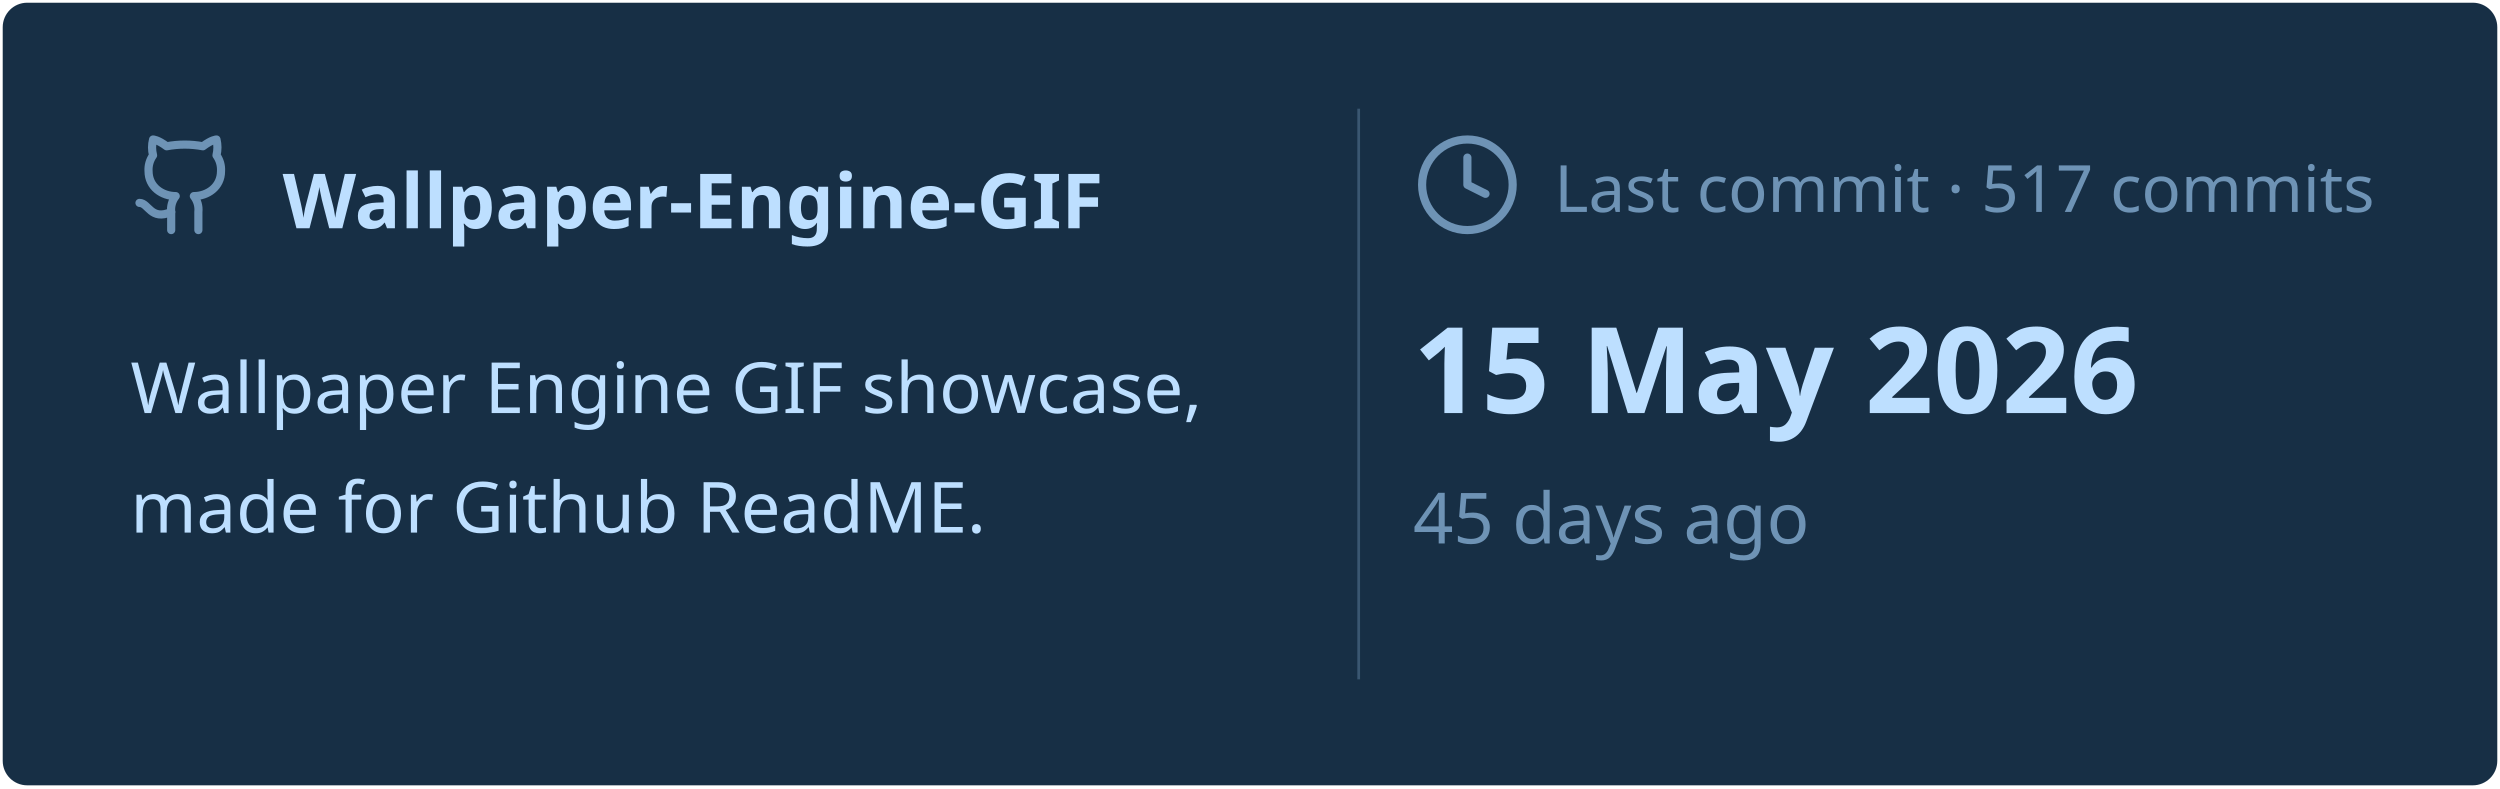
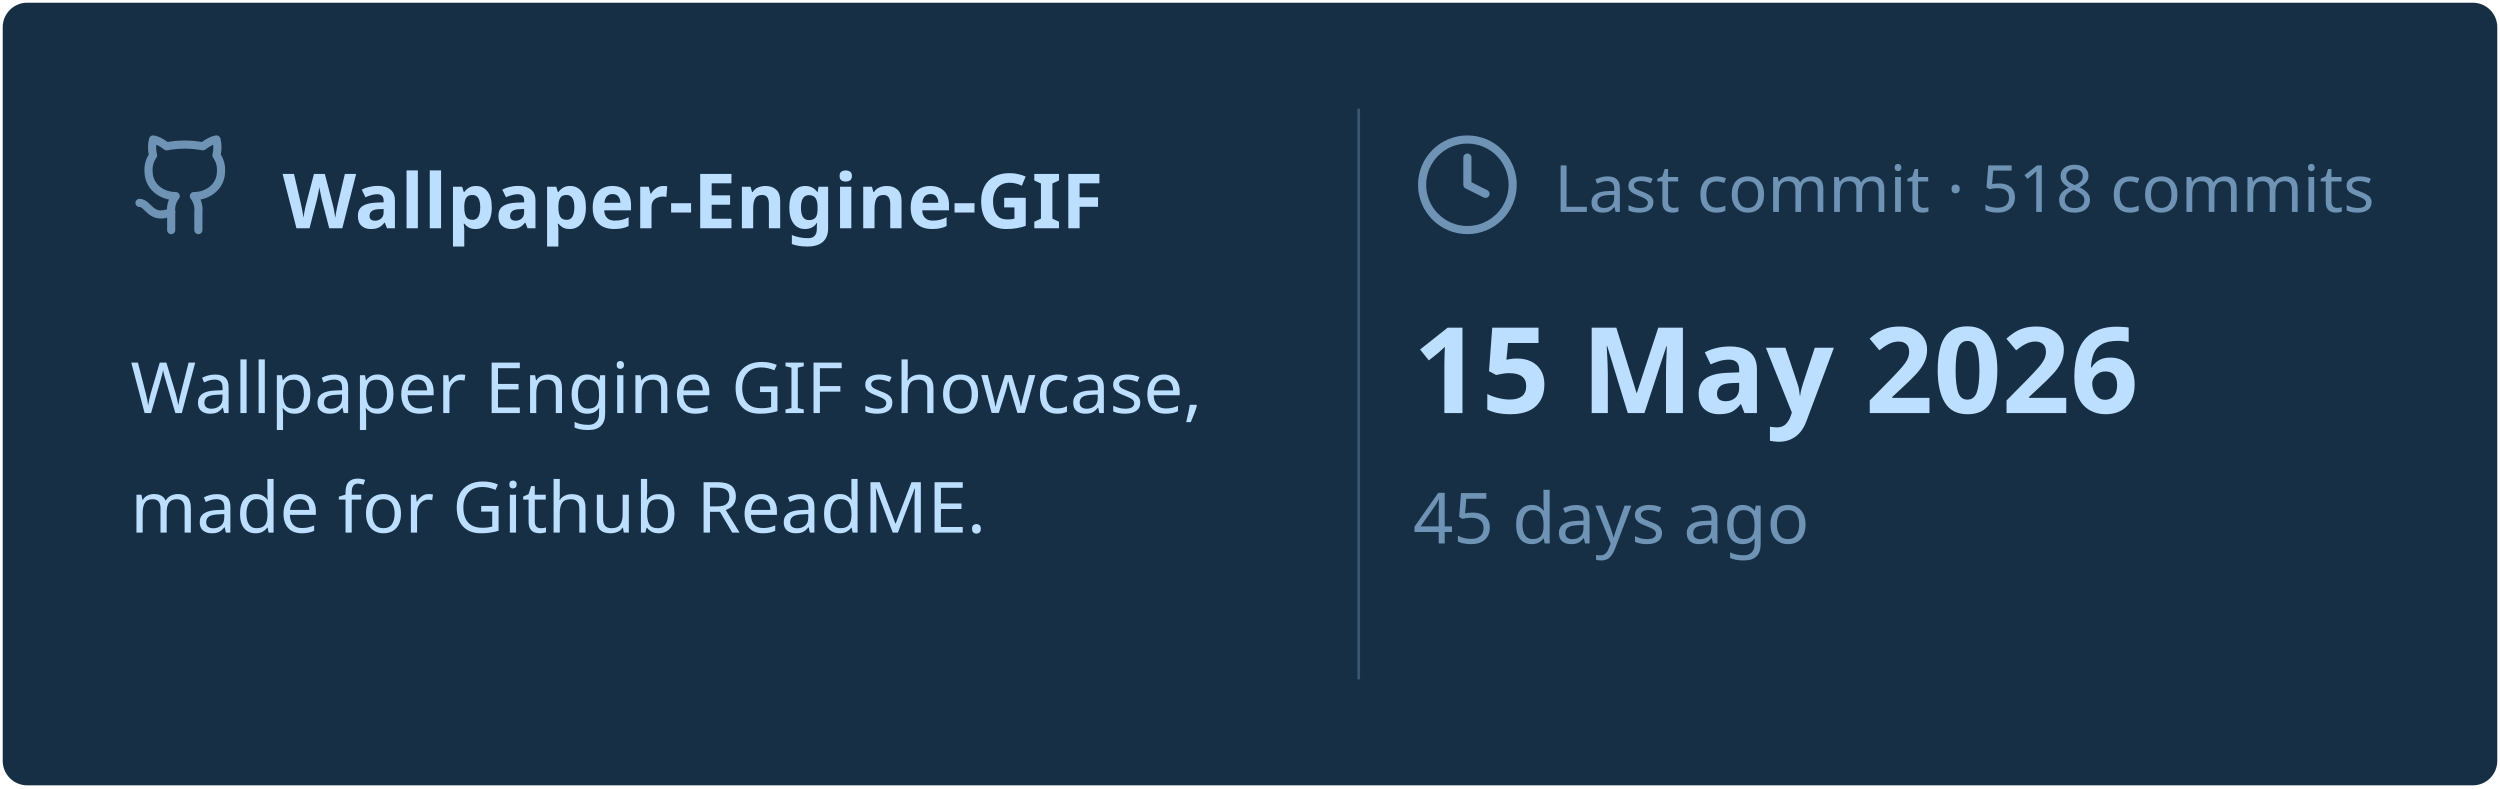
<svg xmlns="http://www.w3.org/2000/svg" viewBox="0 0 460 145" width="460px" height="145px">
  <rect stroke="#000000" stroke-opacity="0" fill="#172F45" rx="4.5" x="0.5" y="0.5" width="459" height="144" />
  <g transform="translate(24, 42)">
    <svg x="0" y="-18" width="20" height="20" viewBox="0 0 24 24" fill="none" stroke="#6E93B5" stroke-width="1.8" stroke-linecap="round" stroke-linejoin="round">
      <path d="M15 22v-4a4.8 4.8 0 0 0-1-3.5c3 0 6-2 6-5.5.08-1.25-.27-2.48-1-3.5.28-1.15.28-2.35 0-3.5 0 0-1 0-3 1.5-2.64-.5-5.36-.5-8 0C6 2 5 2 5 2c-.3 1.15-.3 2.35 0 3.5A5.403 5.403 0 0 0 4 9c0 3.5 3 5.5 6 5.5-.39.49-.68 1.05-.85 1.65-.17.6-.22 1.23-.15 1.85v4" />
      <path d="M9 18c-4.51 2-5-2-7-2" />
    </svg>
    <text x="28" y="0" font-family="&quot;Segoe UI&quot;, Ubuntu, sans-serif" font-size="14" font-weight="700" fill="#BDDFFF">Wallpaper-Engine-GIF</text>
  </g>
  <text x="24" y="76" font-family="&quot;Segoe UI&quot;, Ubuntu, sans-serif" font-size="13" font-weight="400" fill="#BDDFFF">Wallpaper Engine GIF showcase,</text>
  <text x="24" y="98" font-family="&quot;Segoe UI&quot;, Ubuntu, sans-serif" font-size="13" font-weight="400" fill="#BDDFFF">made for Github ReadME.</text>
  <line x1="250" y1="20" x2="250" y2="125" stroke="#6E93B5" stroke-width="0.5" stroke-opacity="0.4" />
  <svg x="260" y="24" width="20" height="20" viewBox="0 0 24 24" fill="none" stroke="#6E93B5" stroke-width="1.8" stroke-linecap="round" stroke-linejoin="round">
    <circle cx="12" cy="12" r="10" />
    <polyline points="12 6 12 12 16 14" />
  </svg>
-   <text x="286" y="39" font-family="&quot;Segoe UI&quot;, Ubuntu, sans-serif" font-size="12" font-weight="400" fill="#6E93B5">Last commit · 517 commits</text>
+   <text x="286" y="39" font-family="&quot;Segoe UI&quot;, Ubuntu, sans-serif" font-size="12" font-weight="400" fill="#6E93B5">Last commit · 518 commits</text>
  <text x="260" y="76" font-family="&quot;Segoe UI&quot;, Ubuntu, sans-serif" font-size="22" font-weight="700" fill="#BDDFFF">15 May 2026</text>
  <text x="260" y="100" font-family="&quot;Segoe UI&quot;, Ubuntu, sans-serif" font-size="13" font-weight="400" fill="#6E93B5">45 days ago</text>
</svg>
